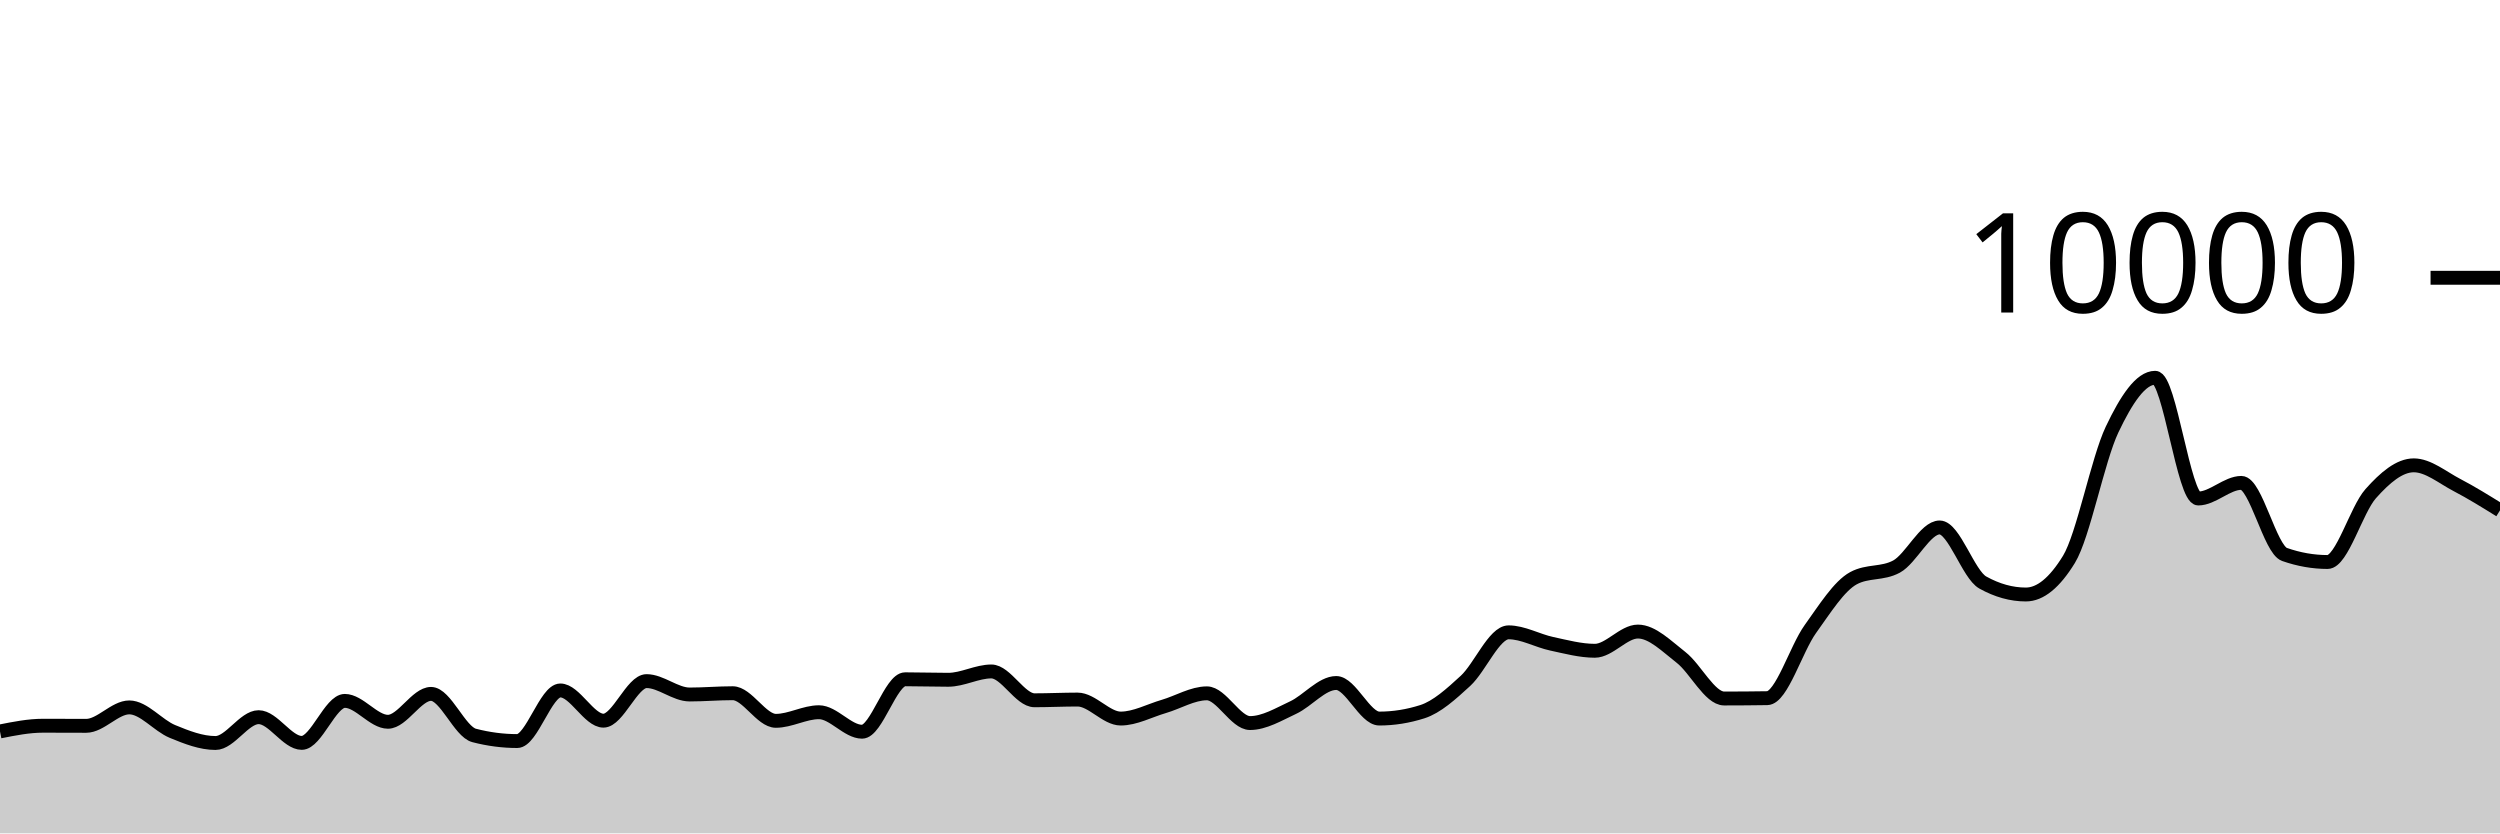
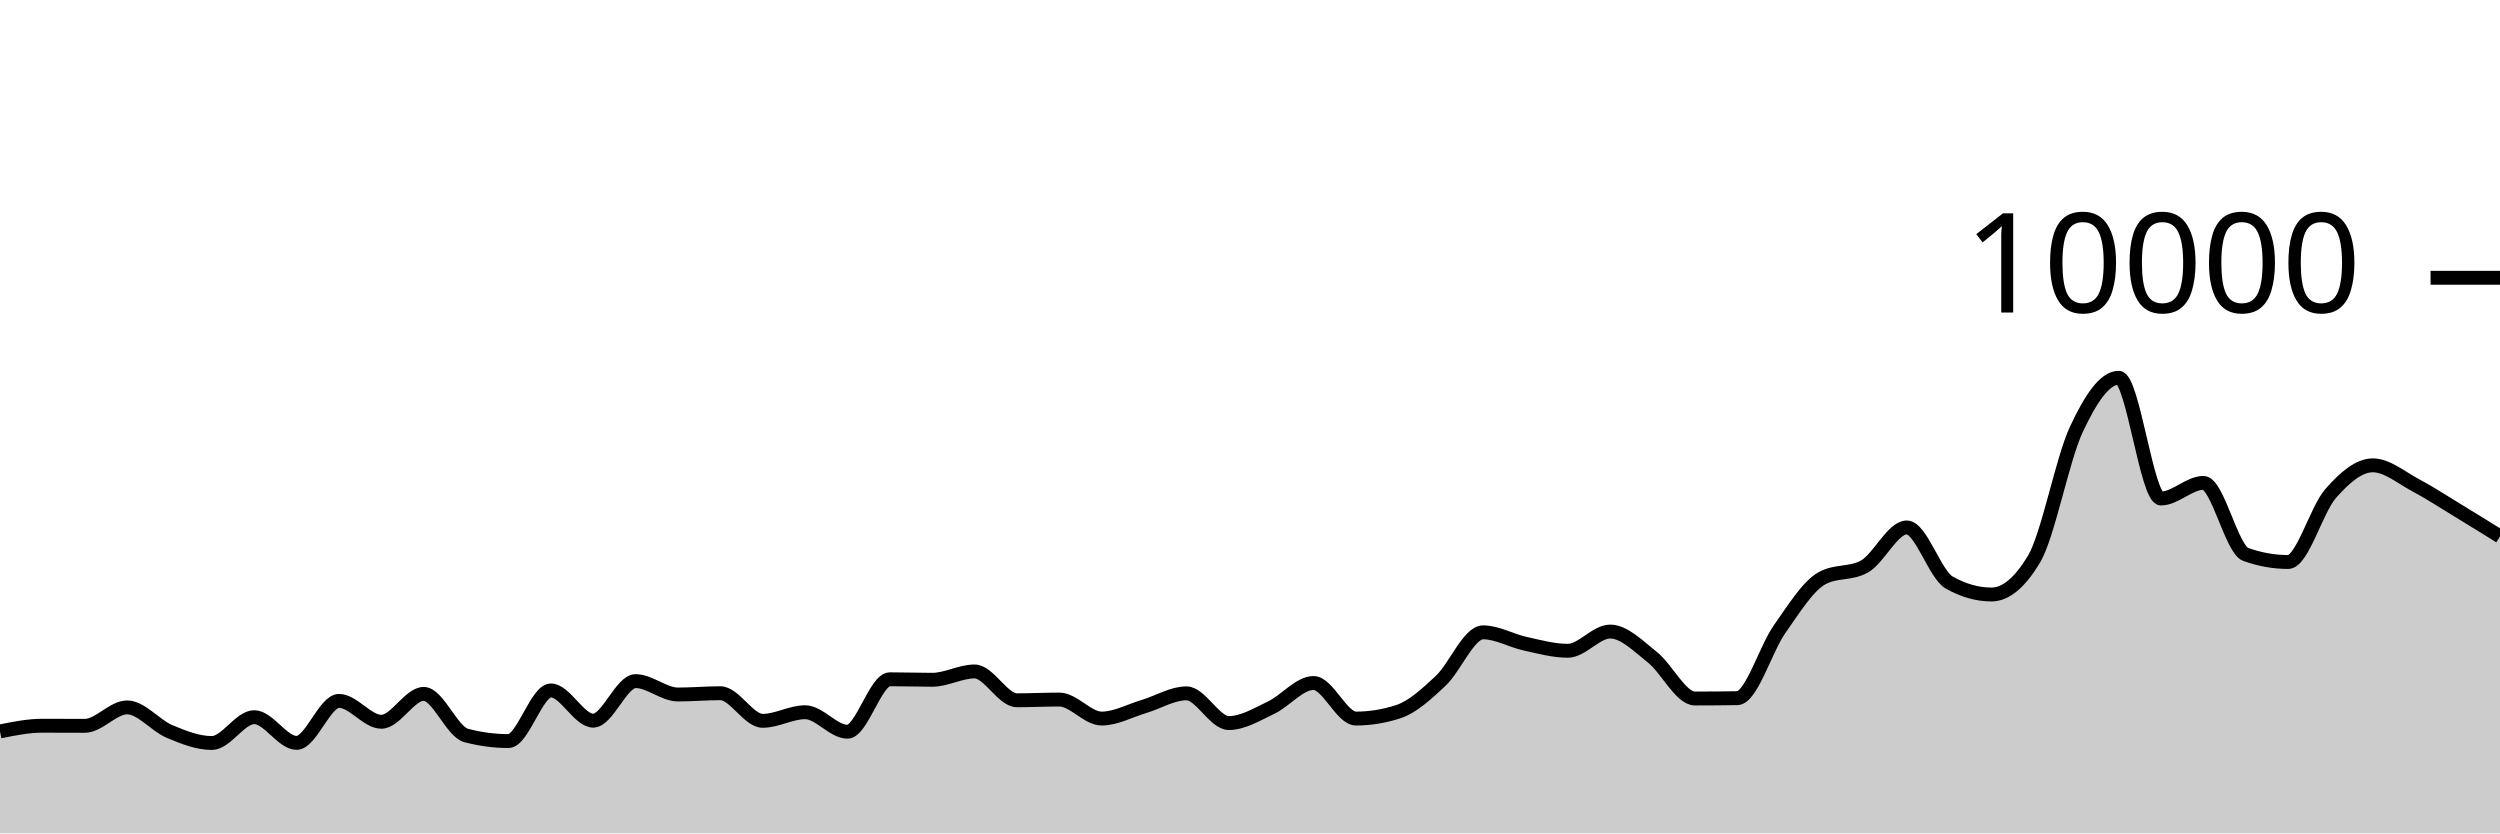
<svg xmlns="http://www.w3.org/2000/svg" viewBox="0 0 180 60">
  <g transform="translate(0,20)">
-     <path class="area" fill="rgba(0, 0, 0, 0.2)" d="M0,32.664C1.034,32.458,2.069,32.252,3.103,32.252C4.138,32.252,5.172,32.26,6.207,32.26C7.241,32.26,8.276,30.932,9.31,30.932C10.345,30.932,11.379,32.237,12.414,32.664C13.448,33.091,14.483,33.496,15.517,33.496C16.552,33.496,17.586,31.636,18.621,31.636C19.655,31.636,20.69,33.488,21.724,33.488C22.759,33.488,23.793,30.464,24.828,30.464C25.862,30.464,26.897,31.968,27.931,31.968C28.966,31.968,30,29.96,31.034,29.96C32.069,29.96,33.103,32.683,34.138,32.952C35.172,33.221,36.207,33.356,37.241,33.356C38.276,33.356,39.31,29.712,40.345,29.712C41.379,29.712,42.414,31.888,43.448,31.888C44.483,31.888,45.517,29.04,46.552,29.04C47.586,29.04,48.621,30.004,49.655,30.004C50.69,30.004,51.724,29.912,52.759,29.912C53.793,29.912,54.828,31.9,55.862,31.9C56.897,31.9,57.931,31.28,58.966,31.28C60,31.28,61.034,32.684,62.069,32.684C63.103,32.684,64.138,28.908,65.172,28.908C66.207,28.908,67.241,28.944,68.276,28.944C69.31,28.944,70.345,28.344,71.379,28.344C72.414,28.344,73.448,30.42,74.483,30.42C75.517,30.42,76.552,30.368,77.586,30.368C78.621,30.368,79.655,31.736,80.69,31.736C81.724,31.736,82.759,31.167,83.793,30.864C84.828,30.561,85.862,29.92,86.897,29.92C87.931,29.92,88.966,32.06,90,32.06C91.034,32.06,92.069,31.429,93.103,30.948C94.138,30.467,95.172,29.176,96.207,29.176C97.241,29.176,98.276,31.736,99.31,31.736C100.345,31.736,101.379,31.571,102.414,31.24C103.448,30.909,104.483,29.972,105.517,29.02C106.552,28.068,107.586,25.528,108.621,25.528C109.655,25.528,110.69,26.131,111.724,26.352C112.759,26.573,113.793,26.856,114.828,26.856C115.862,26.856,116.897,25.472,117.931,25.472C118.966,25.472,120,26.529,121.034,27.332C122.069,28.135,123.103,30.292,124.138,30.292C125.172,30.292,126.207,30.284,127.241,30.268C128.276,30.252,129.31,26.731,130.345,25.292C131.379,23.853,132.414,22.192,133.448,21.632C134.483,21.072,135.517,21.352,136.552,20.792C137.586,20.232,138.621,17.976,139.655,17.976C140.69,17.976,141.724,21.364,142.759,21.94C143.793,22.516,144.828,22.804,145.862,22.804C146.897,22.804,147.931,21.96,148.966,20.272C150,18.584,151.034,13.107,152.069,10.928C153.103,8.749,154.138,7.2,155.172,7.2C156.207,7.2,157.241,15.892,158.276,15.892C159.31,15.892,160.345,14.768,161.379,14.768C162.414,14.768,163.448,19.557,164.483,19.92C165.517,20.283,166.552,20.464,167.586,20.464C168.621,20.464,169.655,16.704,170.69,15.544C171.724,14.384,172.759,13.504,173.793,13.504C174.828,13.504,175.862,14.38,176.897,14.92C177.931,15.46,178.966,16.102,180,16.744L180,40C178.966,40,177.931,40,176.897,40C175.862,40,174.828,40,173.793,40C172.759,40,171.724,40,170.69,40C169.655,40,168.621,40,167.586,40C166.552,40,165.517,40,164.483,40C163.448,40,162.414,40,161.379,40C160.345,40,159.31,40,158.276,40C157.241,40,156.207,40,155.172,40C154.138,40,153.103,40,152.069,40C151.034,40,150,40,148.966,40C147.931,40,146.897,40,145.862,40C144.828,40,143.793,40,142.759,40C141.724,40,140.69,40,139.655,40C138.621,40,137.586,40,136.552,40C135.517,40,134.483,40,133.448,40C132.414,40,131.379,40,130.345,40C129.31,40,128.276,40,127.241,40C126.207,40,125.172,40,124.138,40C123.103,40,122.069,40,121.034,40C120,40,118.966,40,117.931,40C116.897,40,115.862,40,114.828,40C113.793,40,112.759,40,111.724,40C110.69,40,109.655,40,108.621,40C107.586,40,106.552,40,105.517,40C104.483,40,103.448,40,102.414,40C101.379,40,100.345,40,99.31,40C98.276,40,97.241,40,96.207,40C95.172,40,94.138,40,93.103,40C92.069,40,91.034,40,90,40C88.966,40,87.931,40,86.897,40C85.862,40,84.828,40,83.793,40C82.759,40,81.724,40,80.69,40C79.655,40,78.621,40,77.586,40C76.552,40,75.517,40,74.483,40C73.448,40,72.414,40,71.379,40C70.345,40,69.31,40,68.276,40C67.241,40,66.207,40,65.172,40C64.138,40,63.103,40,62.069,40C61.034,40,60,40,58.966,40C57.931,40,56.897,40,55.862,40C54.828,40,53.793,40,52.759,40C51.724,40,50.69,40,49.655,40C48.621,40,47.586,40,46.552,40C45.517,40,44.483,40,43.448,40C42.414,40,41.379,40,40.345,40C39.31,40,38.276,40,37.241,40C36.207,40,35.172,40,34.138,40C33.103,40,32.069,40,31.034,40C30,40,28.966,40,27.931,40C26.897,40,25.862,40,24.828,40C23.793,40,22.759,40,21.724,40C20.69,40,19.655,40,18.621,40C17.586,40,16.552,40,15.517,40C14.483,40,13.448,40,12.414,40C11.379,40,10.345,40,9.31,40C8.276,40,7.241,40,6.207,40C5.172,40,4.138,40,3.103,40C2.069,40,1.034,40,0,40Z" />
-     <path class="line" stroke="black" fill="none" d="M0,32.664C1.034,32.458,2.069,32.252,3.103,32.252C4.138,32.252,5.172,32.26,6.207,32.26C7.241,32.26,8.276,30.932,9.31,30.932C10.345,30.932,11.379,32.237,12.414,32.664C13.448,33.091,14.483,33.496,15.517,33.496C16.552,33.496,17.586,31.636,18.621,31.636C19.655,31.636,20.69,33.488,21.724,33.488C22.759,33.488,23.793,30.464,24.828,30.464C25.862,30.464,26.897,31.968,27.931,31.968C28.966,31.968,30,29.96,31.034,29.96C32.069,29.96,33.103,32.683,34.138,32.952C35.172,33.221,36.207,33.356,37.241,33.356C38.276,33.356,39.31,29.712,40.345,29.712C41.379,29.712,42.414,31.888,43.448,31.888C44.483,31.888,45.517,29.04,46.552,29.04C47.586,29.04,48.621,30.004,49.655,30.004C50.69,30.004,51.724,29.912,52.759,29.912C53.793,29.912,54.828,31.9,55.862,31.9C56.897,31.9,57.931,31.28,58.966,31.28C60,31.28,61.034,32.684,62.069,32.684C63.103,32.684,64.138,28.908,65.172,28.908C66.207,28.908,67.241,28.944,68.276,28.944C69.31,28.944,70.345,28.344,71.379,28.344C72.414,28.344,73.448,30.42,74.483,30.42C75.517,30.42,76.552,30.368,77.586,30.368C78.621,30.368,79.655,31.736,80.69,31.736C81.724,31.736,82.759,31.167,83.793,30.864C84.828,30.561,85.862,29.92,86.897,29.92C87.931,29.92,88.966,32.06,90,32.06C91.034,32.06,92.069,31.429,93.103,30.948C94.138,30.467,95.172,29.176,96.207,29.176C97.241,29.176,98.276,31.736,99.31,31.736C100.345,31.736,101.379,31.571,102.414,31.24C103.448,30.909,104.483,29.972,105.517,29.02C106.552,28.068,107.586,25.528,108.621,25.528C109.655,25.528,110.69,26.131,111.724,26.352C112.759,26.573,113.793,26.856,114.828,26.856C115.862,26.856,116.897,25.472,117.931,25.472C118.966,25.472,120,26.529,121.034,27.332C122.069,28.135,123.103,30.292,124.138,30.292C125.172,30.292,126.207,30.284,127.241,30.268C128.276,30.252,129.31,26.731,130.345,25.292C131.379,23.853,132.414,22.192,133.448,21.632C134.483,21.072,135.517,21.352,136.552,20.792C137.586,20.232,138.621,17.976,139.655,17.976C140.69,17.976,141.724,21.364,142.759,21.94C143.793,22.516,144.828,22.804,145.862,22.804C146.897,22.804,147.931,21.96,148.966,20.272C150,18.584,151.034,13.107,152.069,10.928C153.103,8.749,154.138,7.2,155.172,7.2C156.207,7.2,157.241,15.892,158.276,15.892C159.31,15.892,160.345,14.768,161.379,14.768C162.414,14.768,163.448,19.557,164.483,19.92C165.517,20.283,166.552,20.464,167.586,20.464C168.621,20.464,169.655,16.704,170.69,15.544C171.724,14.384,172.759,13.504,173.793,13.504C174.828,13.504,175.862,14.38,176.897,14.92C177.931,15.46,178.966,16.102,180,16.744" />
+     <path class="area" fill="rgba(0, 0, 0, 0.2)" d="M0,32.664C1.017,32.458,2.034,32.252,3.051,32.252C4.068,32.252,5.085,32.26,6.102,32.26C7.119,32.26,8.136,30.932,9.153,30.932C10.169,30.932,11.186,32.237,12.203,32.664C13.22,33.091,14.237,33.496,15.254,33.496C16.271,33.496,17.288,31.636,18.305,31.636C19.322,31.636,20.339,33.488,21.356,33.488C22.373,33.488,23.39,30.464,24.407,30.464C25.424,30.464,26.441,31.968,27.458,31.968C28.475,31.968,29.492,29.96,30.508,29.96C31.525,29.96,32.542,32.683,33.559,32.952C34.576,33.221,35.593,33.356,36.61,33.356C37.627,33.356,38.644,29.712,39.661,29.712C40.678,29.712,41.695,31.888,42.712,31.888C43.729,31.888,44.746,29.04,45.763,29.04C46.78,29.04,47.797,30.004,48.814,30.004C49.831,30.004,50.847,29.912,51.864,29.912C52.881,29.912,53.898,31.9,54.915,31.9C55.932,31.9,56.949,31.28,57.966,31.28C58.983,31.28,60,32.684,61.017,32.684C62.034,32.684,63.051,28.908,64.068,28.908C65.085,28.908,66.102,28.944,67.119,28.944C68.136,28.944,69.153,28.344,70.169,28.344C71.186,28.344,72.203,30.42,73.22,30.42C74.237,30.42,75.254,30.368,76.271,30.368C77.288,30.368,78.305,31.736,79.322,31.736C80.339,31.736,81.356,31.167,82.373,30.864C83.39,30.561,84.407,29.92,85.424,29.92C86.441,29.92,87.458,32.06,88.475,32.06C89.492,32.06,90.508,31.429,91.525,30.948C92.542,30.467,93.559,29.176,94.576,29.176C95.593,29.176,96.61,31.736,97.627,31.736C98.644,31.736,99.661,31.571,100.678,31.24C101.695,30.909,102.712,29.972,103.729,29.02C104.746,28.068,105.763,25.528,106.78,25.528C107.797,25.528,108.814,26.131,109.831,26.352C110.847,26.573,111.864,26.856,112.881,26.856C113.898,26.856,114.915,25.472,115.932,25.472C116.949,25.472,117.966,26.529,118.983,27.332C120,28.135,121.017,30.292,122.034,30.292C123.051,30.292,124.068,30.284,125.085,30.268C126.102,30.252,127.119,26.731,128.136,25.292C129.153,23.853,130.169,22.192,131.186,21.632C132.203,21.072,133.22,21.352,134.237,20.792C135.254,20.232,136.271,17.976,137.288,17.976C138.305,17.976,139.322,21.364,140.339,21.94C141.356,22.516,142.373,22.804,143.39,22.804C144.407,22.804,145.424,21.96,146.441,20.272C147.458,18.584,148.475,13.107,149.492,10.928C150.508,8.749,151.525,7.2,152.542,7.2C153.559,7.2,154.576,15.892,155.593,15.892C156.61,15.892,157.627,14.768,158.644,14.768C159.661,14.768,160.678,19.557,161.695,19.92C162.712,20.283,163.729,20.464,164.746,20.464C165.763,20.464,166.78,16.704,167.797,15.544C168.814,14.384,169.831,13.504,170.847,13.504C171.864,13.504,172.881,14.38,173.898,14.92C174.915,15.46,175.932,16.127,176.949,16.744C177.966,17.361,178.983,17.993,180,18.624L180,40C178.983,40,177.966,40,176.949,40C175.932,40,174.915,40,173.898,40C172.881,40,171.864,40,170.847,40C169.831,40,168.814,40,167.797,40C166.78,40,165.763,40,164.746,40C163.729,40,162.712,40,161.695,40C160.678,40,159.661,40,158.644,40C157.627,40,156.61,40,155.593,40C154.576,40,153.559,40,152.542,40C151.525,40,150.508,40,149.492,40C148.475,40,147.458,40,146.441,40C145.424,40,144.407,40,143.39,40C142.373,40,141.356,40,140.339,40C139.322,40,138.305,40,137.288,40C136.271,40,135.254,40,134.237,40C133.22,40,132.203,40,131.186,40C130.169,40,129.153,40,128.136,40C127.119,40,126.102,40,125.085,40C124.068,40,123.051,40,122.034,40C121.017,40,120,40,118.983,40C117.966,40,116.949,40,115.932,40C114.915,40,113.898,40,112.881,40C111.864,40,110.847,40,109.831,40C108.814,40,107.797,40,106.78,40C105.763,40,104.746,40,103.729,40C102.712,40,101.695,40,100.678,40C99.661,40,98.644,40,97.627,40C96.61,40,95.593,40,94.576,40C93.559,40,92.542,40,91.525,40C90.508,40,89.492,40,88.475,40C87.458,40,86.441,40,85.424,40C84.407,40,83.39,40,82.373,40C81.356,40,80.339,40,79.322,40C78.305,40,77.288,40,76.271,40C75.254,40,74.237,40,73.22,40C72.203,40,71.186,40,70.169,40C69.153,40,68.136,40,67.119,40C66.102,40,65.085,40,64.068,40C63.051,40,62.034,40,61.017,40C60,40,58.983,40,57.966,40C56.949,40,55.932,40,54.915,40C53.898,40,52.881,40,51.864,40C50.847,40,49.831,40,48.814,40C47.797,40,46.78,40,45.763,40C44.746,40,43.729,40,42.712,40C41.695,40,40.678,40,39.661,40C38.644,40,37.627,40,36.61,40C35.593,40,34.576,40,33.559,40C32.542,40,31.525,40,30.508,40C29.492,40,28.475,40,27.458,40C26.441,40,25.424,40,24.407,40C23.39,40,22.373,40,21.356,40C20.339,40,19.322,40,18.305,40C17.288,40,16.271,40,15.254,40C14.237,40,13.22,40,12.203,40C11.186,40,10.169,40,9.153,40C8.136,40,7.119,40,6.102,40C5.085,40,4.068,40,3.051,40C2.034,40,1.017,40,0,40Z" />
+     <path class="line" stroke="black" fill="none" d="M0,32.664C1.017,32.458,2.034,32.252,3.051,32.252C4.068,32.252,5.085,32.26,6.102,32.26C7.119,32.26,8.136,30.932,9.153,30.932C10.169,30.932,11.186,32.237,12.203,32.664C13.22,33.091,14.237,33.496,15.254,33.496C16.271,33.496,17.288,31.636,18.305,31.636C19.322,31.636,20.339,33.488,21.356,33.488C22.373,33.488,23.39,30.464,24.407,30.464C25.424,30.464,26.441,31.968,27.458,31.968C28.475,31.968,29.492,29.96,30.508,29.96C31.525,29.96,32.542,32.683,33.559,32.952C34.576,33.221,35.593,33.356,36.61,33.356C37.627,33.356,38.644,29.712,39.661,29.712C40.678,29.712,41.695,31.888,42.712,31.888C43.729,31.888,44.746,29.04,45.763,29.04C46.78,29.04,47.797,30.004,48.814,30.004C49.831,30.004,50.847,29.912,51.864,29.912C52.881,29.912,53.898,31.9,54.915,31.9C55.932,31.9,56.949,31.28,57.966,31.28C58.983,31.28,60,32.684,61.017,32.684C62.034,32.684,63.051,28.908,64.068,28.908C65.085,28.908,66.102,28.944,67.119,28.944C68.136,28.944,69.153,28.344,70.169,28.344C71.186,28.344,72.203,30.42,73.22,30.42C74.237,30.42,75.254,30.368,76.271,30.368C77.288,30.368,78.305,31.736,79.322,31.736C80.339,31.736,81.356,31.167,82.373,30.864C83.39,30.561,84.407,29.92,85.424,29.92C86.441,29.92,87.458,32.06,88.475,32.06C89.492,32.06,90.508,31.429,91.525,30.948C92.542,30.467,93.559,29.176,94.576,29.176C95.593,29.176,96.61,31.736,97.627,31.736C98.644,31.736,99.661,31.571,100.678,31.24C101.695,30.909,102.712,29.972,103.729,29.02C104.746,28.068,105.763,25.528,106.78,25.528C107.797,25.528,108.814,26.131,109.831,26.352C110.847,26.573,111.864,26.856,112.881,26.856C113.898,26.856,114.915,25.472,115.932,25.472C116.949,25.472,117.966,26.529,118.983,27.332C120,28.135,121.017,30.292,122.034,30.292C123.051,30.292,124.068,30.284,125.085,30.268C126.102,30.252,127.119,26.731,128.136,25.292C129.153,23.853,130.169,22.192,131.186,21.632C132.203,21.072,133.22,21.352,134.237,20.792C135.254,20.232,136.271,17.976,137.288,17.976C138.305,17.976,139.322,21.364,140.339,21.94C141.356,22.516,142.373,22.804,143.39,22.804C144.407,22.804,145.424,21.96,146.441,20.272C147.458,18.584,148.475,13.107,149.492,10.928C150.508,8.749,151.525,7.2,152.542,7.2C153.559,7.2,154.576,15.892,155.593,15.892C156.61,15.892,157.627,14.768,158.644,14.768C159.661,14.768,160.678,19.557,161.695,19.92C162.712,20.283,163.729,20.464,164.746,20.464C165.763,20.464,166.78,16.704,167.797,15.544C168.814,14.384,169.831,13.504,170.847,13.504C171.864,13.504,172.881,14.38,173.898,14.92C174.915,15.46,175.932,16.127,176.949,16.744C177.966,17.361,178.983,17.993,180,18.624" />
    <path class="axis-ceiling" stroke-width="1" stroke="black" fill="none" d="M175,0L180,0" />
    <text class="axis-ceiling-label" font-family="sans-serif" text-anchor="end" font-size="10px" x="170" y="2.5">10000</text>
  </g>
</svg>
